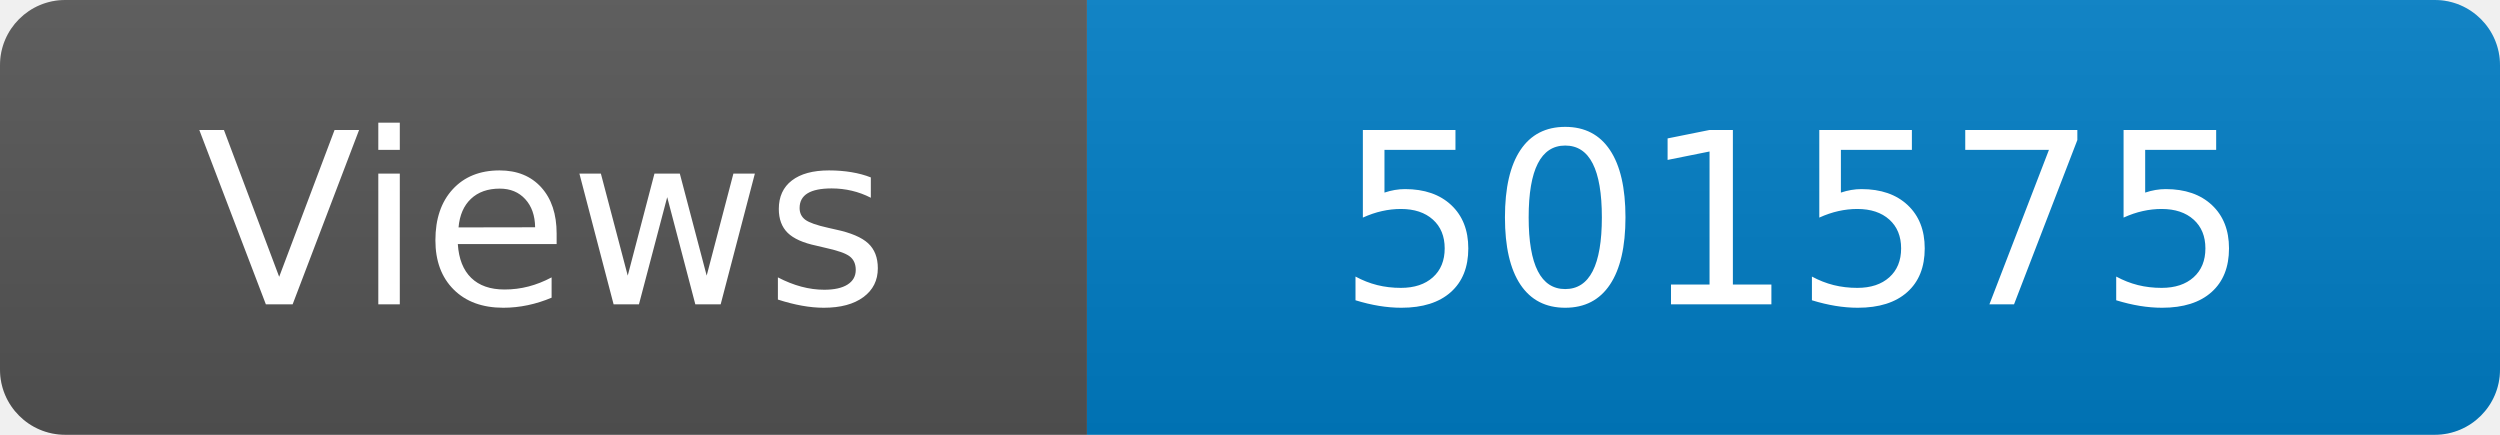
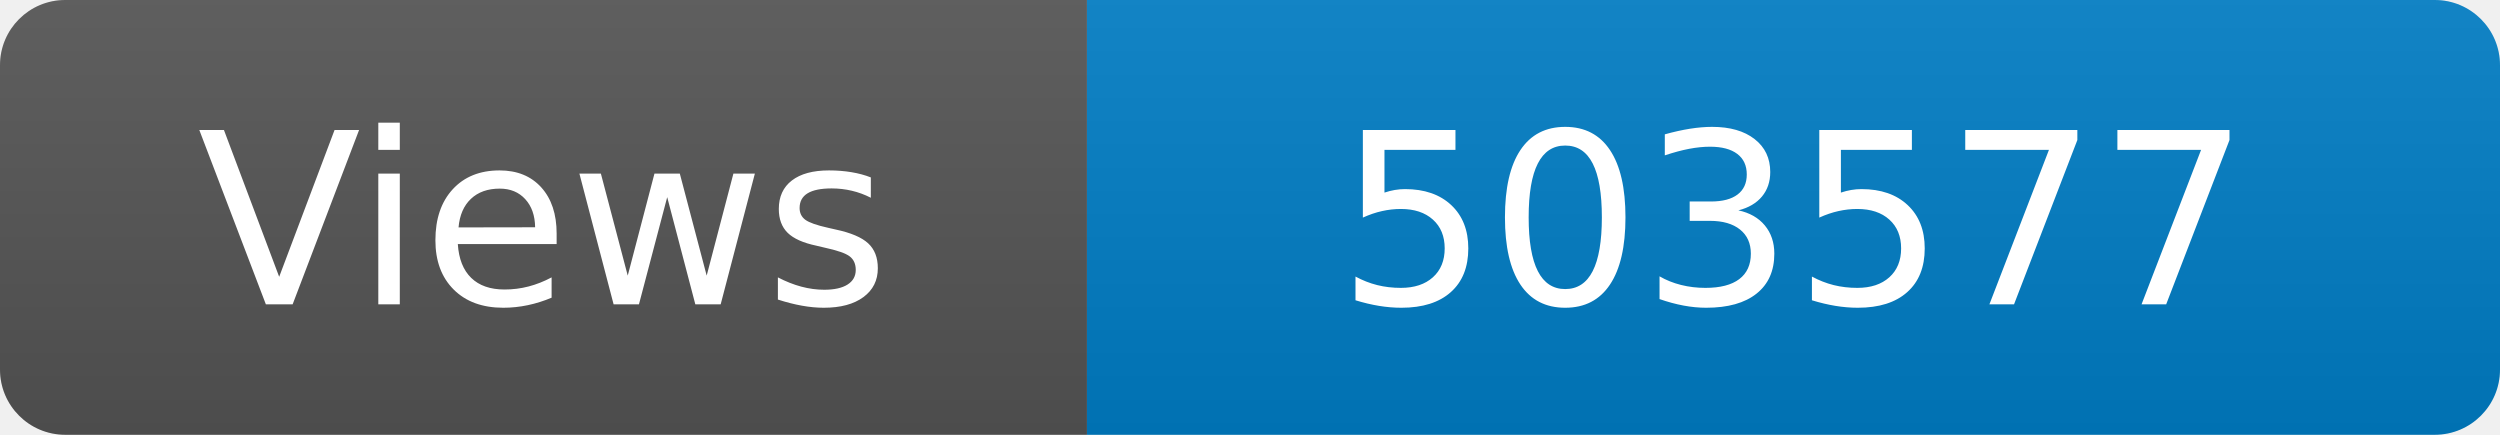
<svg xmlns="http://www.w3.org/2000/svg" width="115" height="20" role="img" aria-label="Maintained?: yes">
  <linearGradient id="s" x2="0" y2="100%">
    <stop offset="0" stop-color="#bbb" stop-opacity=".1" />
    <stop offset="1" stop-opacity=".1" />
  </linearGradient>
  <clipPath id="r">
    <rect width="115" height="20" rx="3" fill="#fff" />
  </clipPath>
  <g clip-path="url(#r)">
    <rect width="50" height="20" fill="#555" />
    <rect x="50" width="160" height="20" fill="#007ec6" />
    <rect width="115" height="20" fill="url(#s)" />
  </g>
  <g fill="#fff" text-anchor="middle" font-family="Verdana,Geneva,DejaVu Sans,sans-serif" font-size="110">
    <text x="250" y="140" transform="scale(.1)" fill="#fff">Views</text>
-     <text x="825" y="140" transform="scale(.1)" fill="#fff">501575</text>
+     <text x="825" y="140" transform="scale(.1)" fill="#fff">503577</text>
  </g>
</svg>
